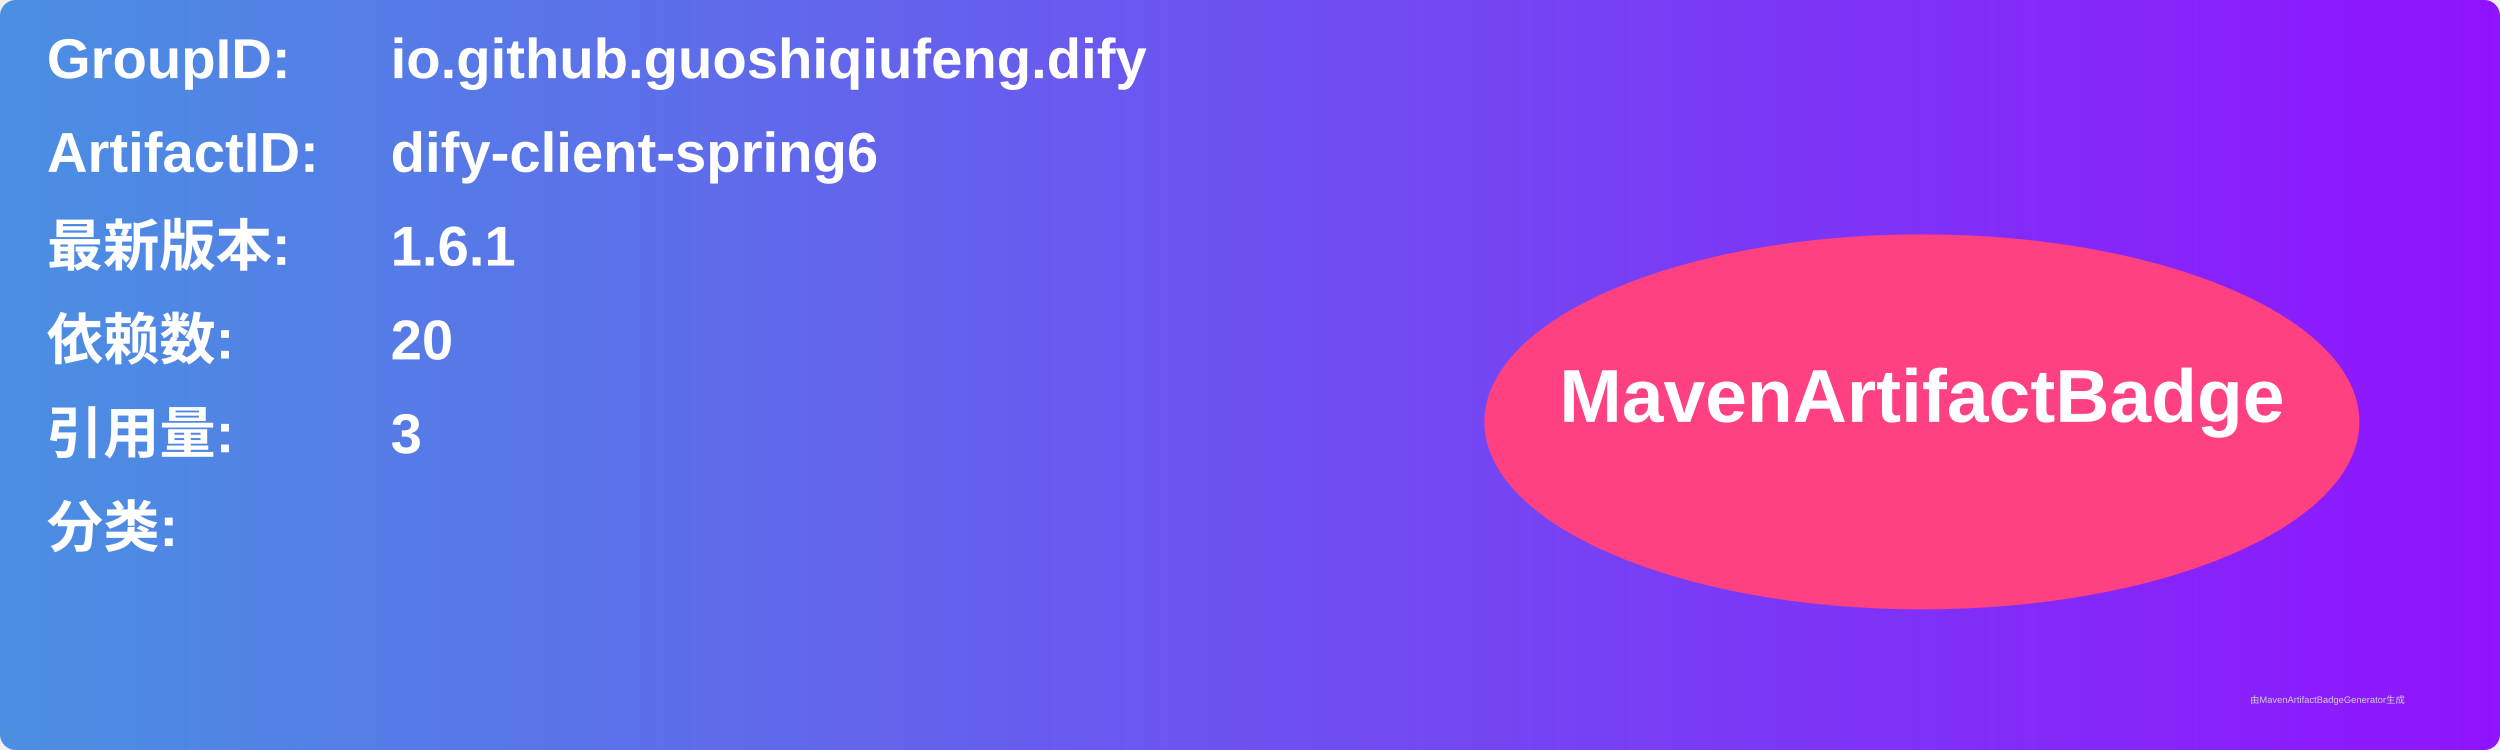
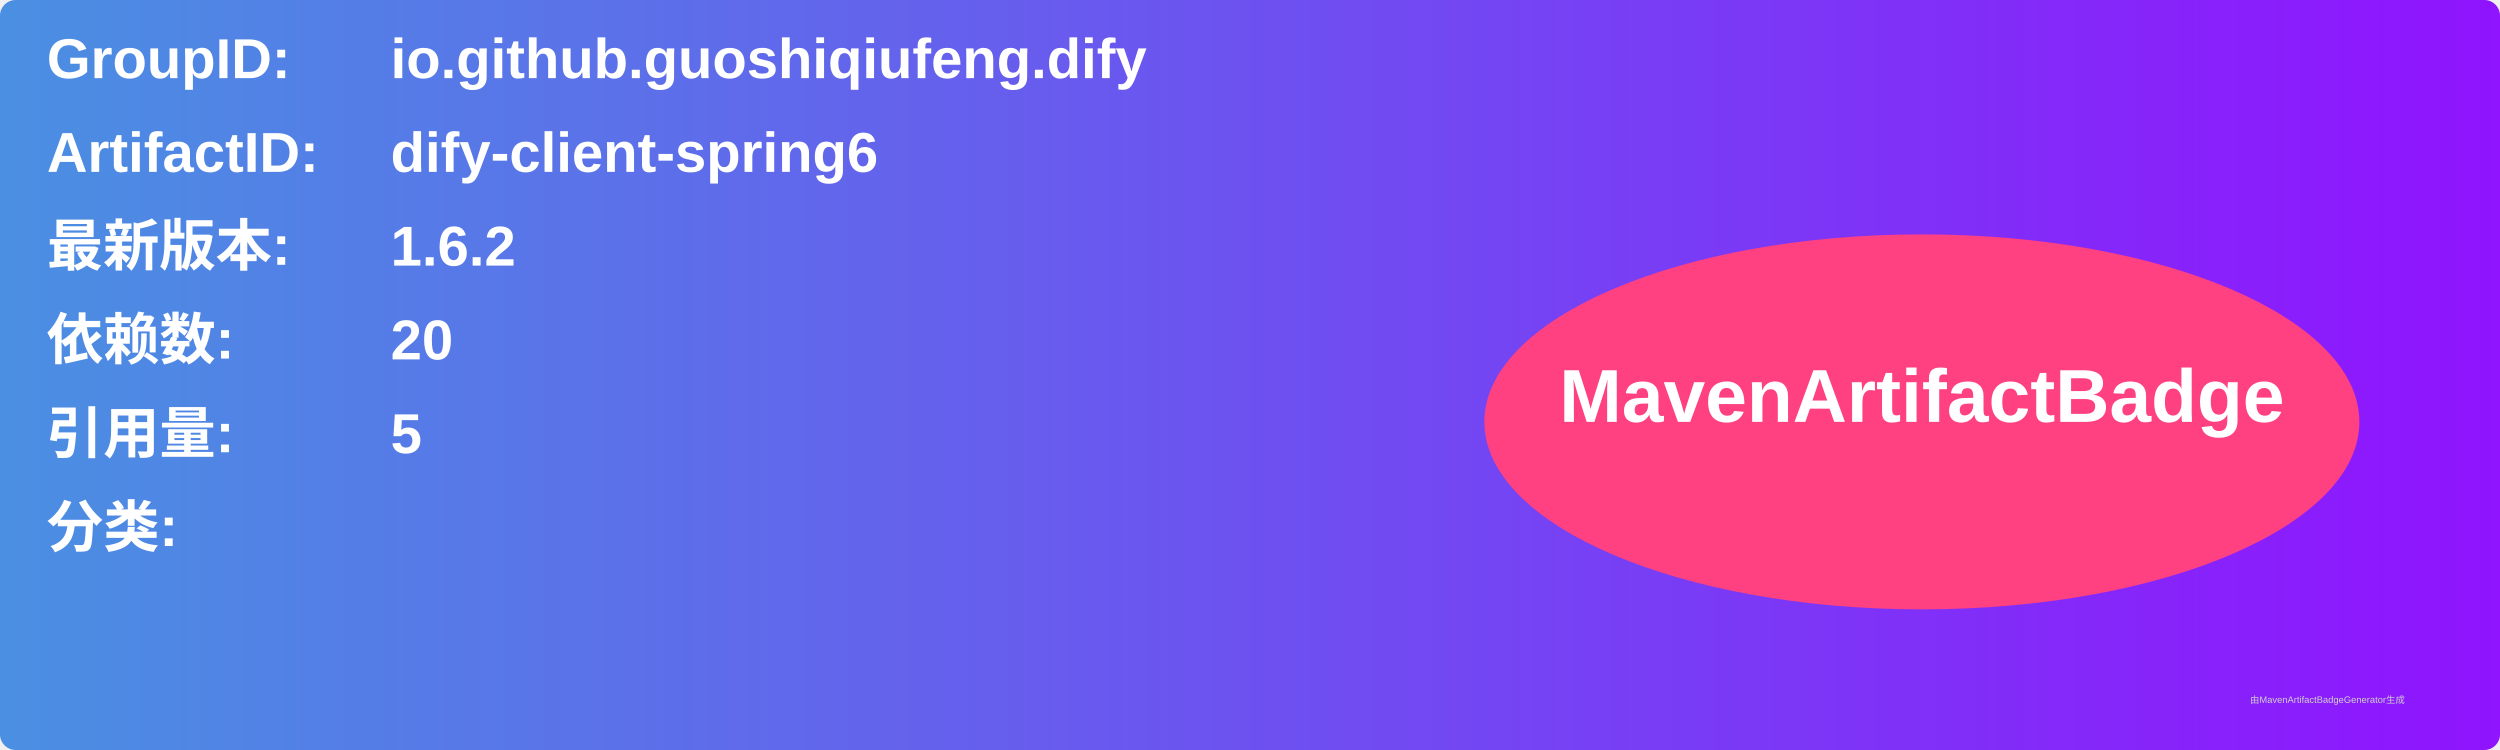
<svg xmlns="http://www.w3.org/2000/svg" width="800" height="240" viewBox="0 0 800 240">
  <linearGradient id="grad" x1="0%" y1="0%" x2="100%" y2="0%">
    <stop offset="0%" stop-color="#4a90e2" />
    <stop offset="100%" stop-color="#9013fe" />
  </linearGradient>
  <rect width="100%" height="100%" rx="5" ry="5" fill="url(#grad)" />
  <g transform="translate(15, 15)">
    <text x="0" y="10" font-family="Arial" font-size="18" fill="white" font-weight="bold" width="260">GroupID:</text>
    <text x="110" y="10" font-family="Arial" font-size="18" fill="white" font-weight="bold" width="460">io.github.guoshiqiufeng.dify</text>
    <text x="0" y="40" font-family="Arial" font-size="18" fill="white" font-weight="bold" width="260">ArtifactID:</text>
    <text x="110" y="40" font-family="Arial" font-size="18" fill="white" font-weight="bold" width="460">dify-client-spring6</text>
    <text x="0" y="70" font-family="Arial" font-size="18" fill="white" font-weight="bold">最新版本:</text>
    <text x="110" y="70" font-family="Arial" font-size="18" fill="white" font-weight="bold">
-       <tspan font-weight="bold">1.6.1</tspan>
+       <tspan font-weight="bold">1.6.2</tspan>
    </text>
    <text x="0" y="100" font-family="Arial" font-size="18" fill="white" font-weight="bold">依赖数: </text>
    <text x="110" y="100" font-family="Arial" font-size="18" fill="white">
      <tspan font-weight="bold">20</tspan>
    </text>
    <text x="0" y="130" font-family="Arial" font-size="18" fill="white" font-weight="bold">引用量: </text>
    <text x="110" y="130" font-family="Arial" font-size="18" fill="white">
-       <tspan font-weight="bold">3</tspan>
+       <tspan font-weight="bold">5</tspan>
    </text>
    <text x="0" y="160" font-family="Arial" font-size="18" fill="white" font-weight="bold">分类:</text>
    <text x="10" y="190" font-family="Arial" font-size="10" fill="white">
      <tspan font-weight="bold" />
    </text>
    <ellipse cx="600" cy="120" rx="140" ry="60" fill="#ff4081" />
    <text x="600" y="120" text-anchor="middle" font-family="Arial" font-size="24" fill="white" font-weight="bold">MavenArtifactBadge</text>
  </g>
  <text x="720" y="225" font-family="Arial" font-size="3" fill="#d0d0d0">由MavenArtifactBadgeGenerator生成</text>
</svg>
